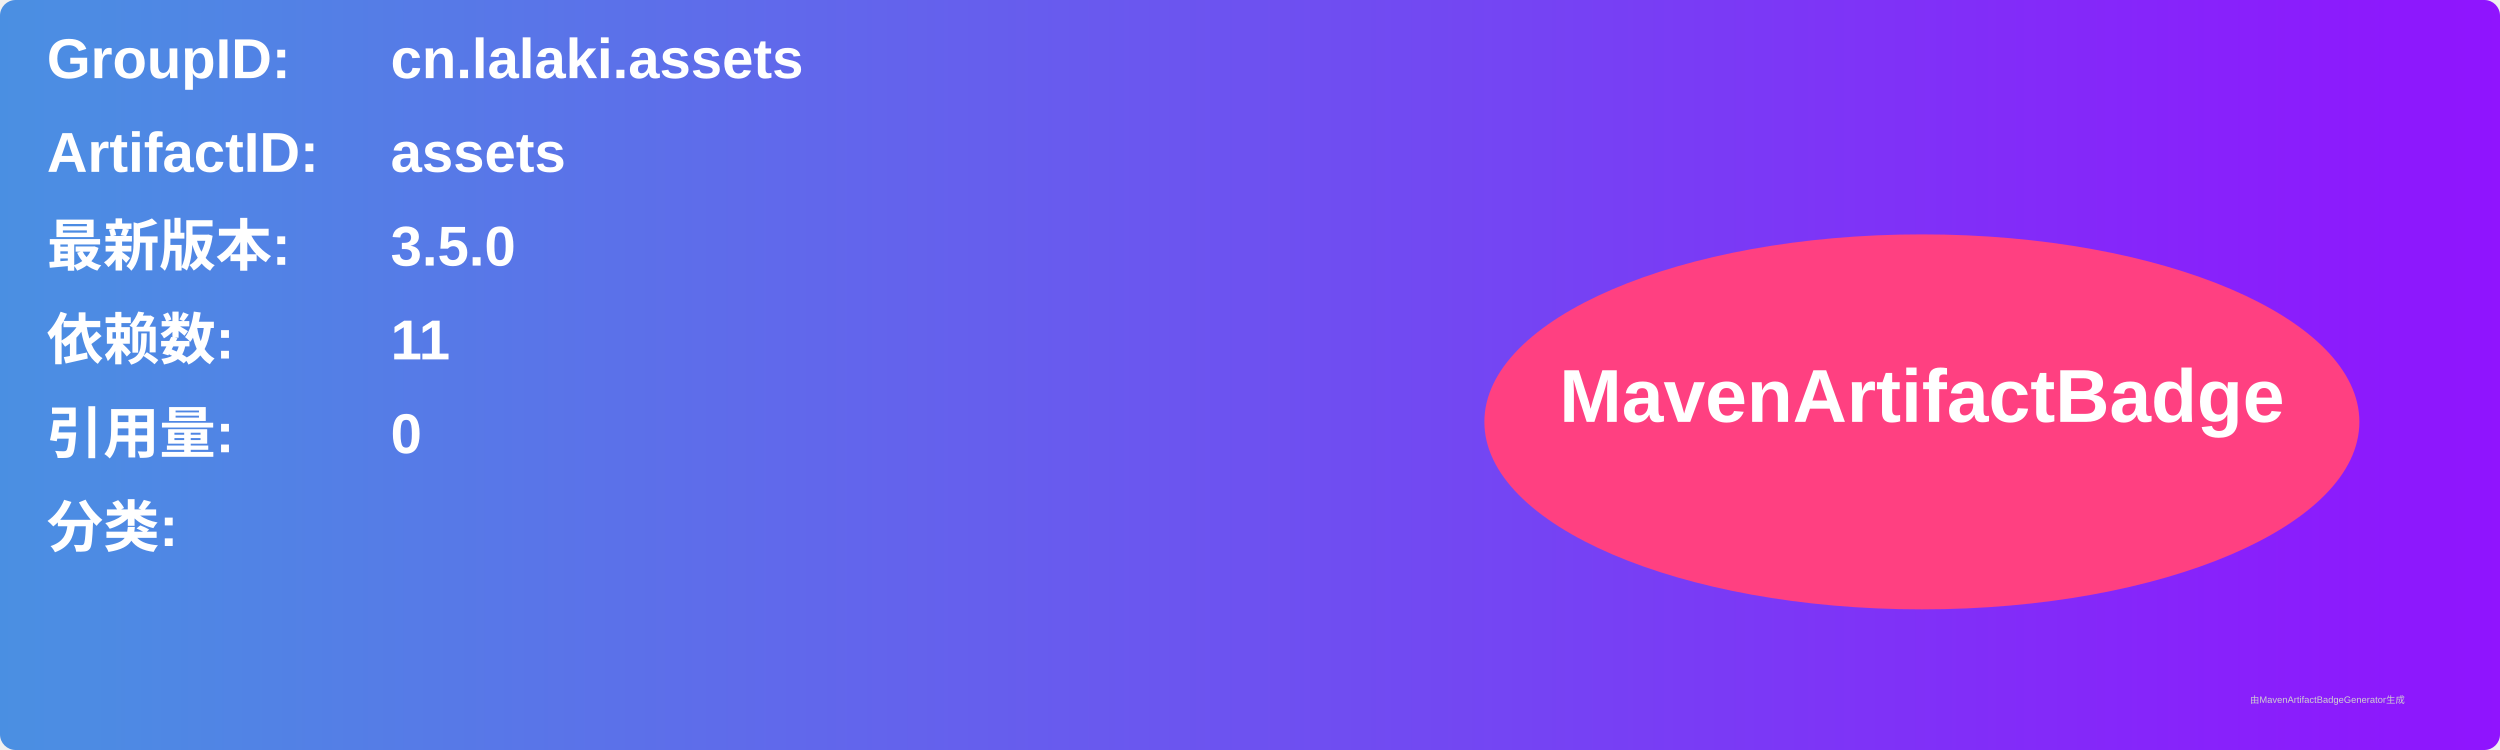
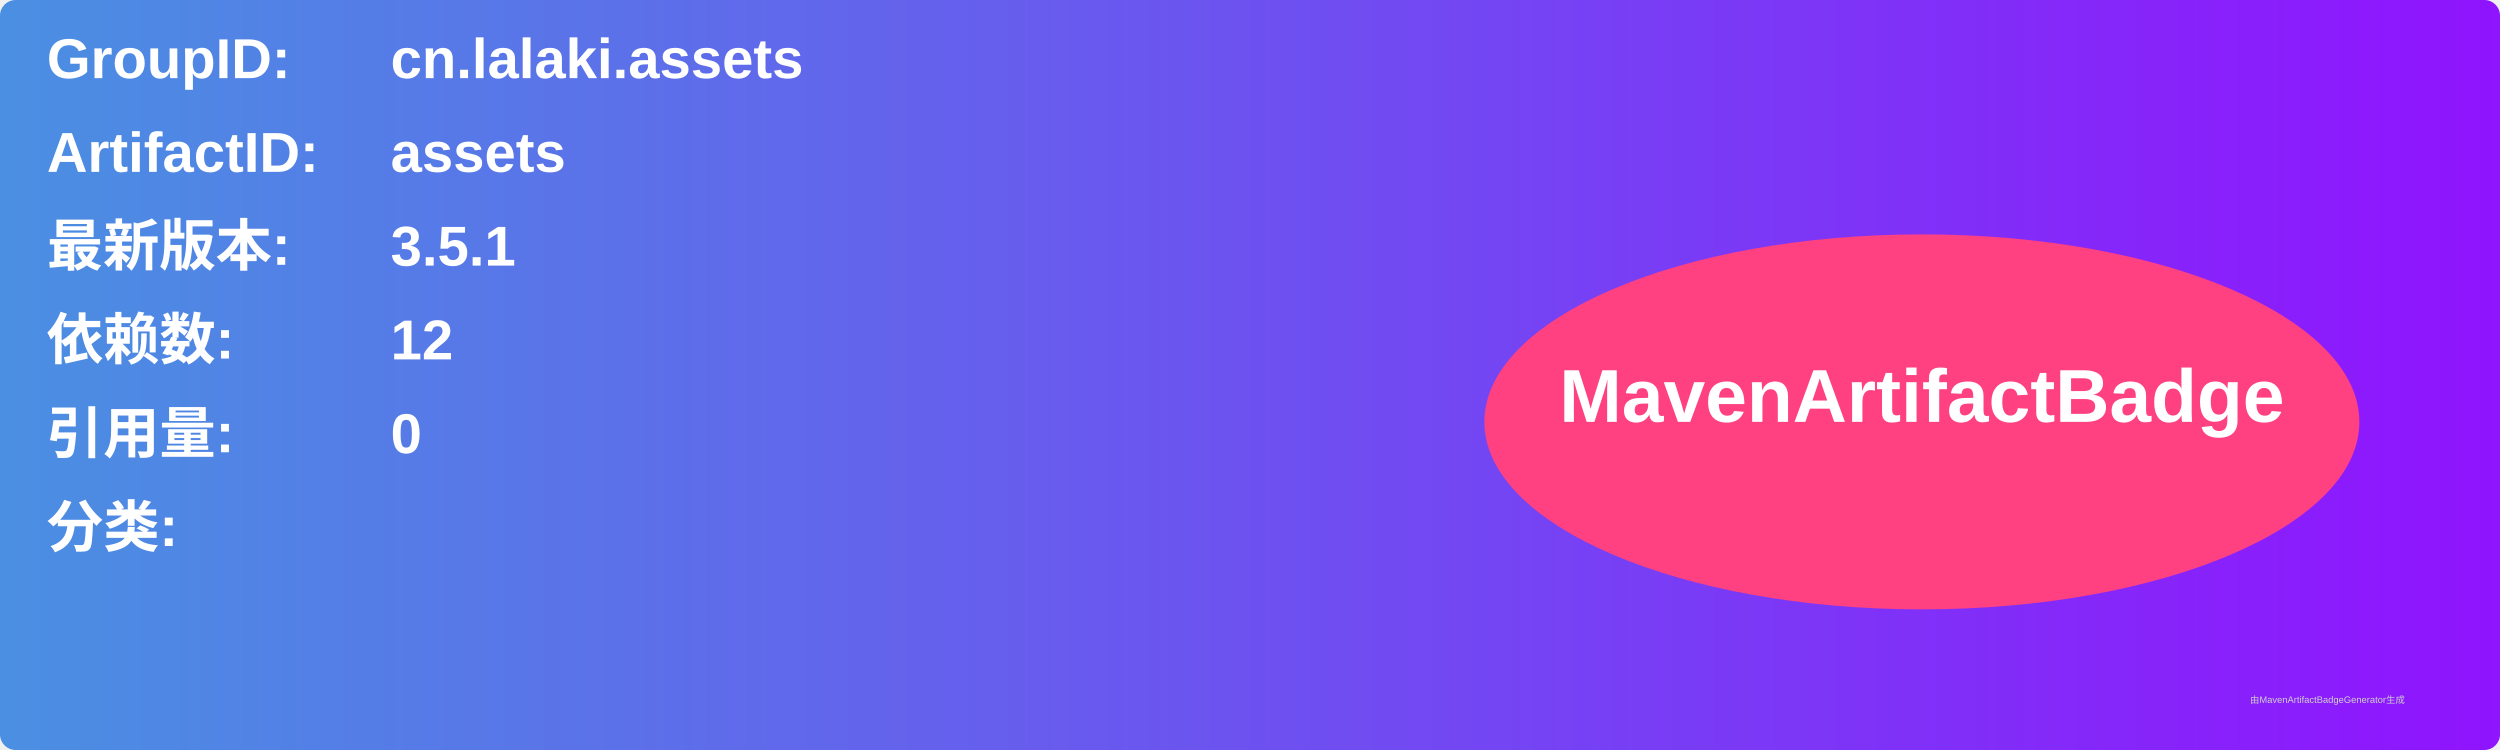
<svg xmlns="http://www.w3.org/2000/svg" width="800" height="240" viewBox="0 0 800 240">
  <linearGradient id="grad" x1="0%" y1="0%" x2="100%" y2="0%">
    <stop offset="0%" stop-color="#4a90e2" />
    <stop offset="100%" stop-color="#9013fe" />
  </linearGradient>
  <rect width="100%" height="100%" rx="5" ry="5" fill="url(#grad)" />
  <g transform="translate(15, 15)">
    <text x="0" y="10" font-family="Arial" font-size="18" fill="white" font-weight="bold" width="260">GroupID:</text>
    <text x="110" y="10" font-family="Arial" font-size="18" fill="white" font-weight="bold" width="460">cn.lalaki.assets</text>
    <text x="0" y="40" font-family="Arial" font-size="18" fill="white" font-weight="bold" width="260">ArtifactID:</text>
    <text x="110" y="40" font-family="Arial" font-size="18" fill="white" font-weight="bold" width="460">assets</text>
    <text x="0" y="70" font-family="Arial" font-size="18" fill="white" font-weight="bold">最新版本:</text>
    <text x="110" y="70" font-family="Arial" font-size="18" fill="white" font-weight="bold">
-       <tspan font-weight="bold">3.5.0</tspan>
+       <tspan font-weight="bold">3.5.1</tspan>
    </text>
    <text x="0" y="100" font-family="Arial" font-size="18" fill="white" font-weight="bold">依赖数: </text>
    <text x="110" y="100" font-family="Arial" font-size="18" fill="white">
-       <tspan font-weight="bold">11</tspan>
+       <tspan font-weight="bold">12</tspan>
    </text>
    <text x="0" y="130" font-family="Arial" font-size="18" fill="white" font-weight="bold">引用量: </text>
    <text x="110" y="130" font-family="Arial" font-size="18" fill="white">
      <tspan font-weight="bold">0</tspan>
    </text>
    <text x="0" y="160" font-family="Arial" font-size="18" fill="white" font-weight="bold">分类:</text>
    <text x="10" y="190" font-family="Arial" font-size="10" fill="white">
      <tspan font-weight="bold" />
    </text>
    <ellipse cx="600" cy="120" rx="140" ry="60" fill="#ff4081" />
    <text x="600" y="120" text-anchor="middle" font-family="Arial" font-size="24" fill="white" font-weight="bold">MavenArtifactBadge</text>
  </g>
  <text x="720" y="225" font-family="Arial" font-size="3" fill="#d0d0d0">由MavenArtifactBadgeGenerator生成</text>
</svg>
